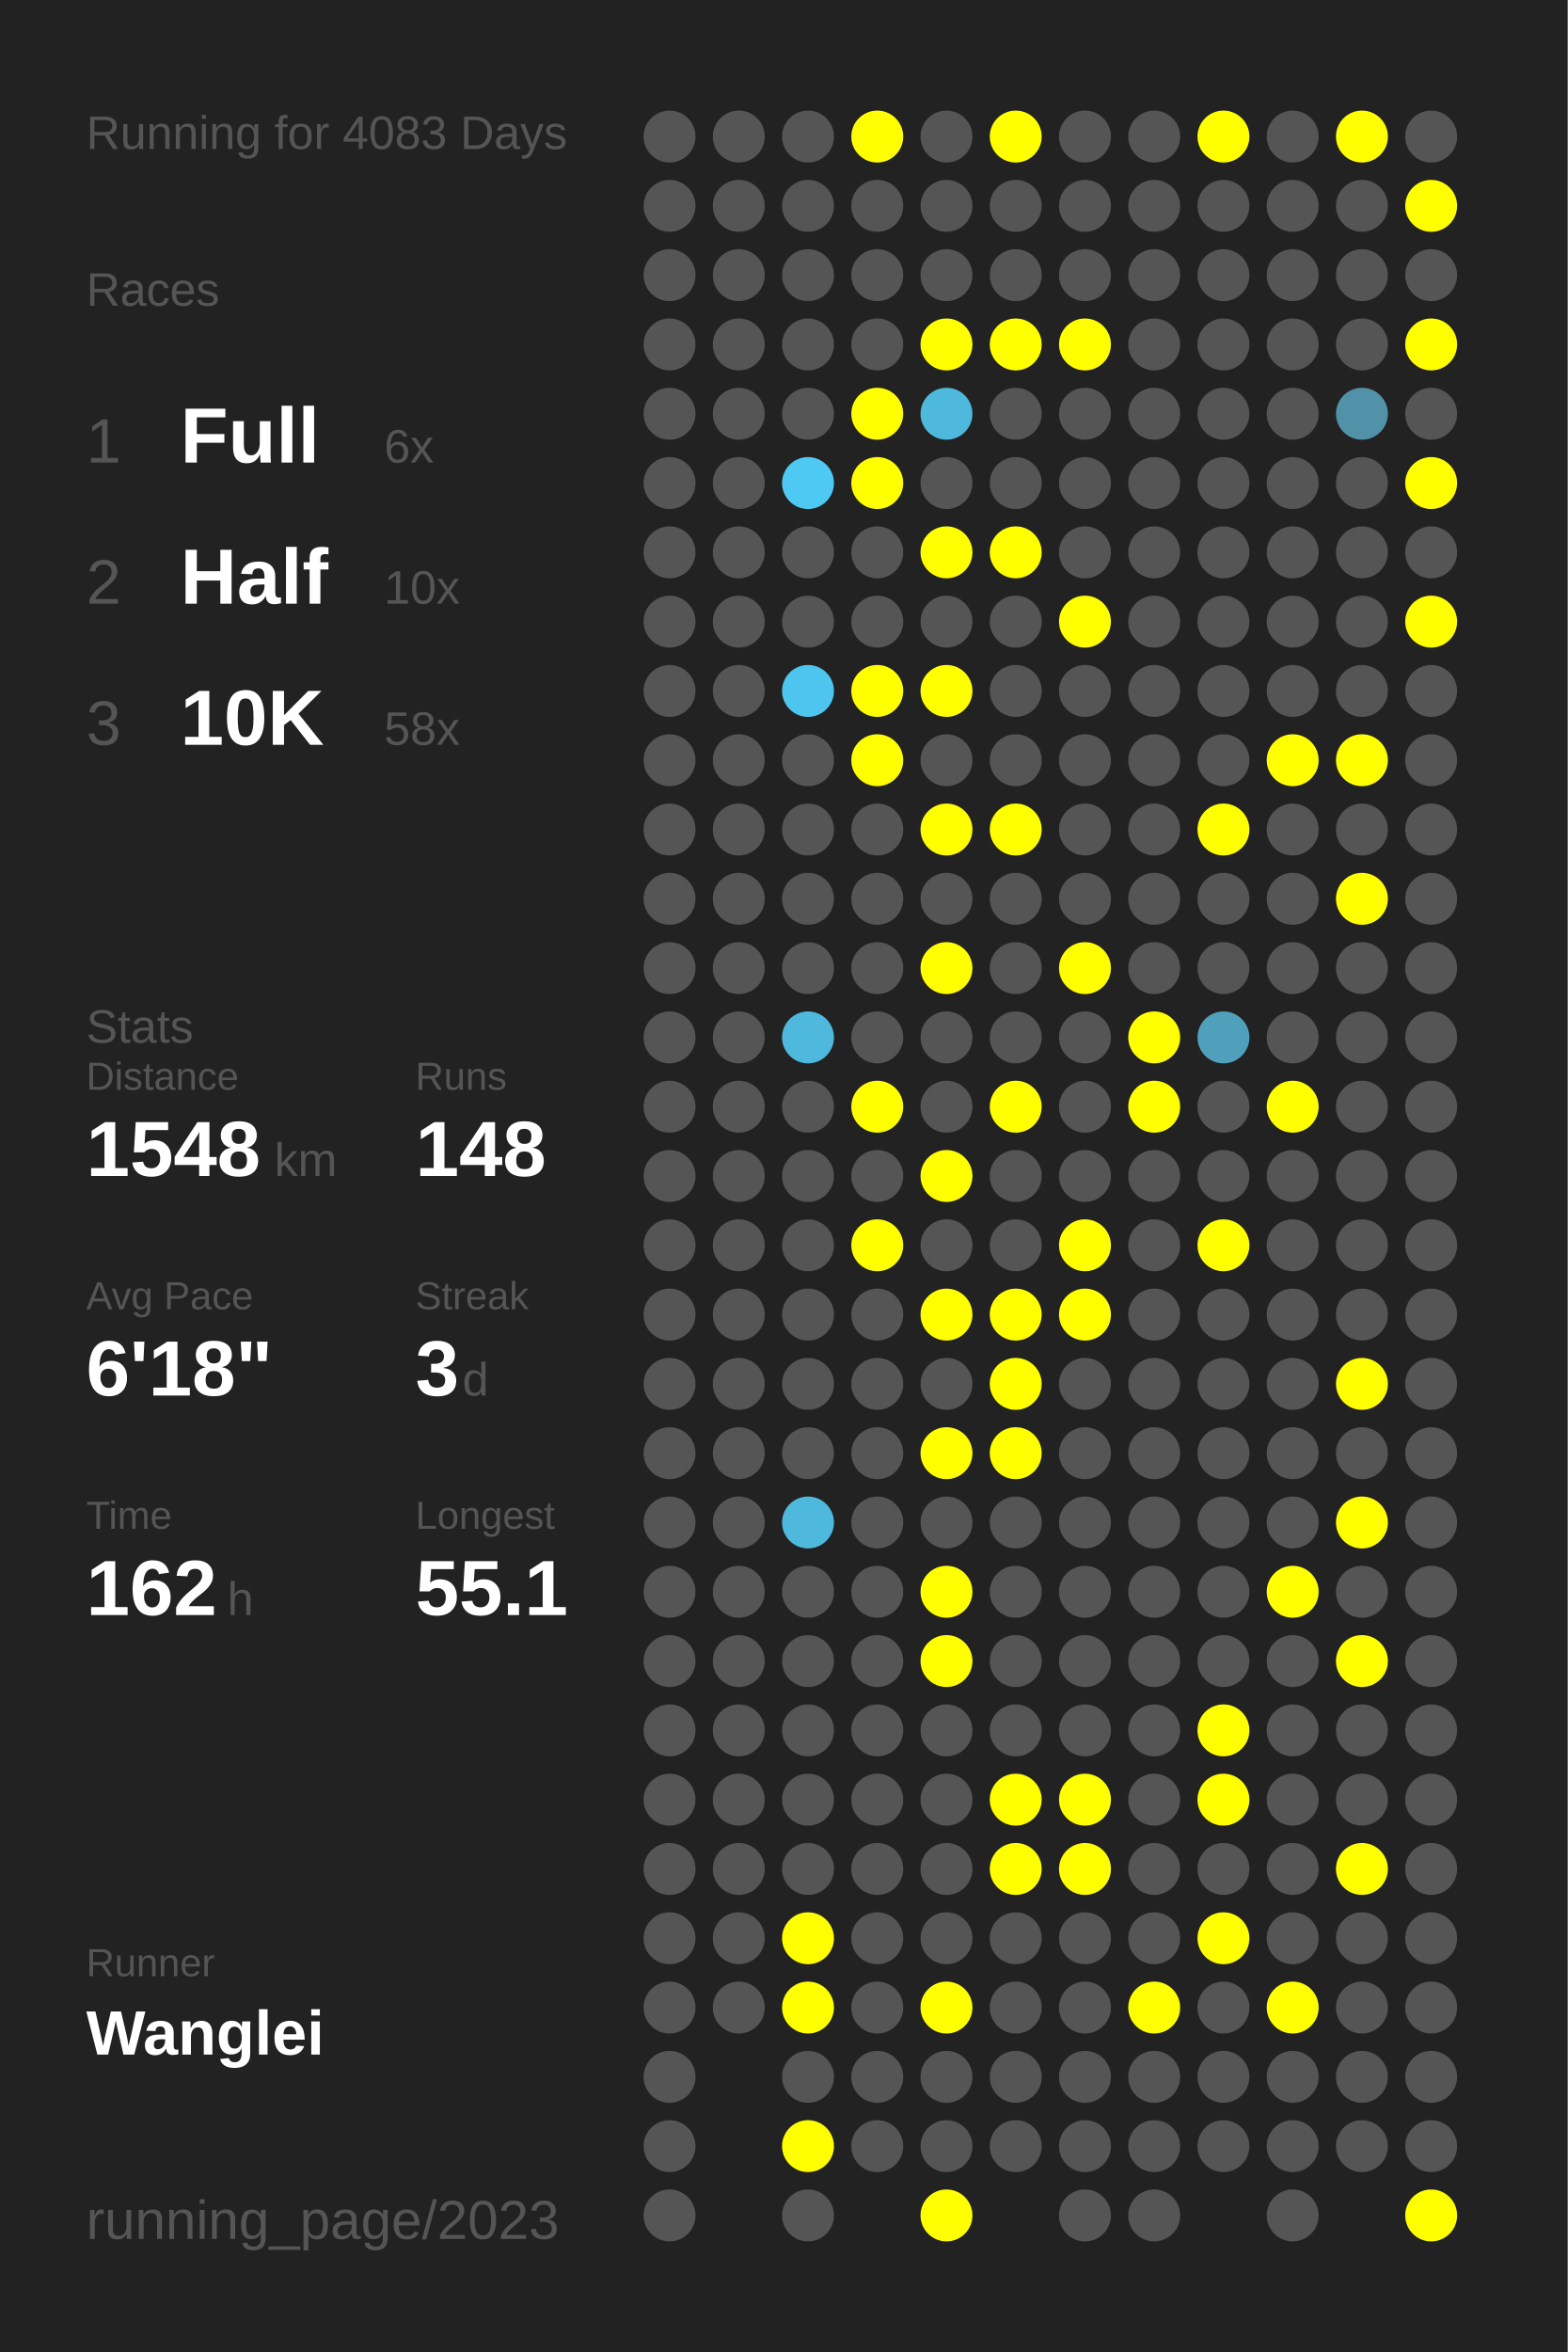
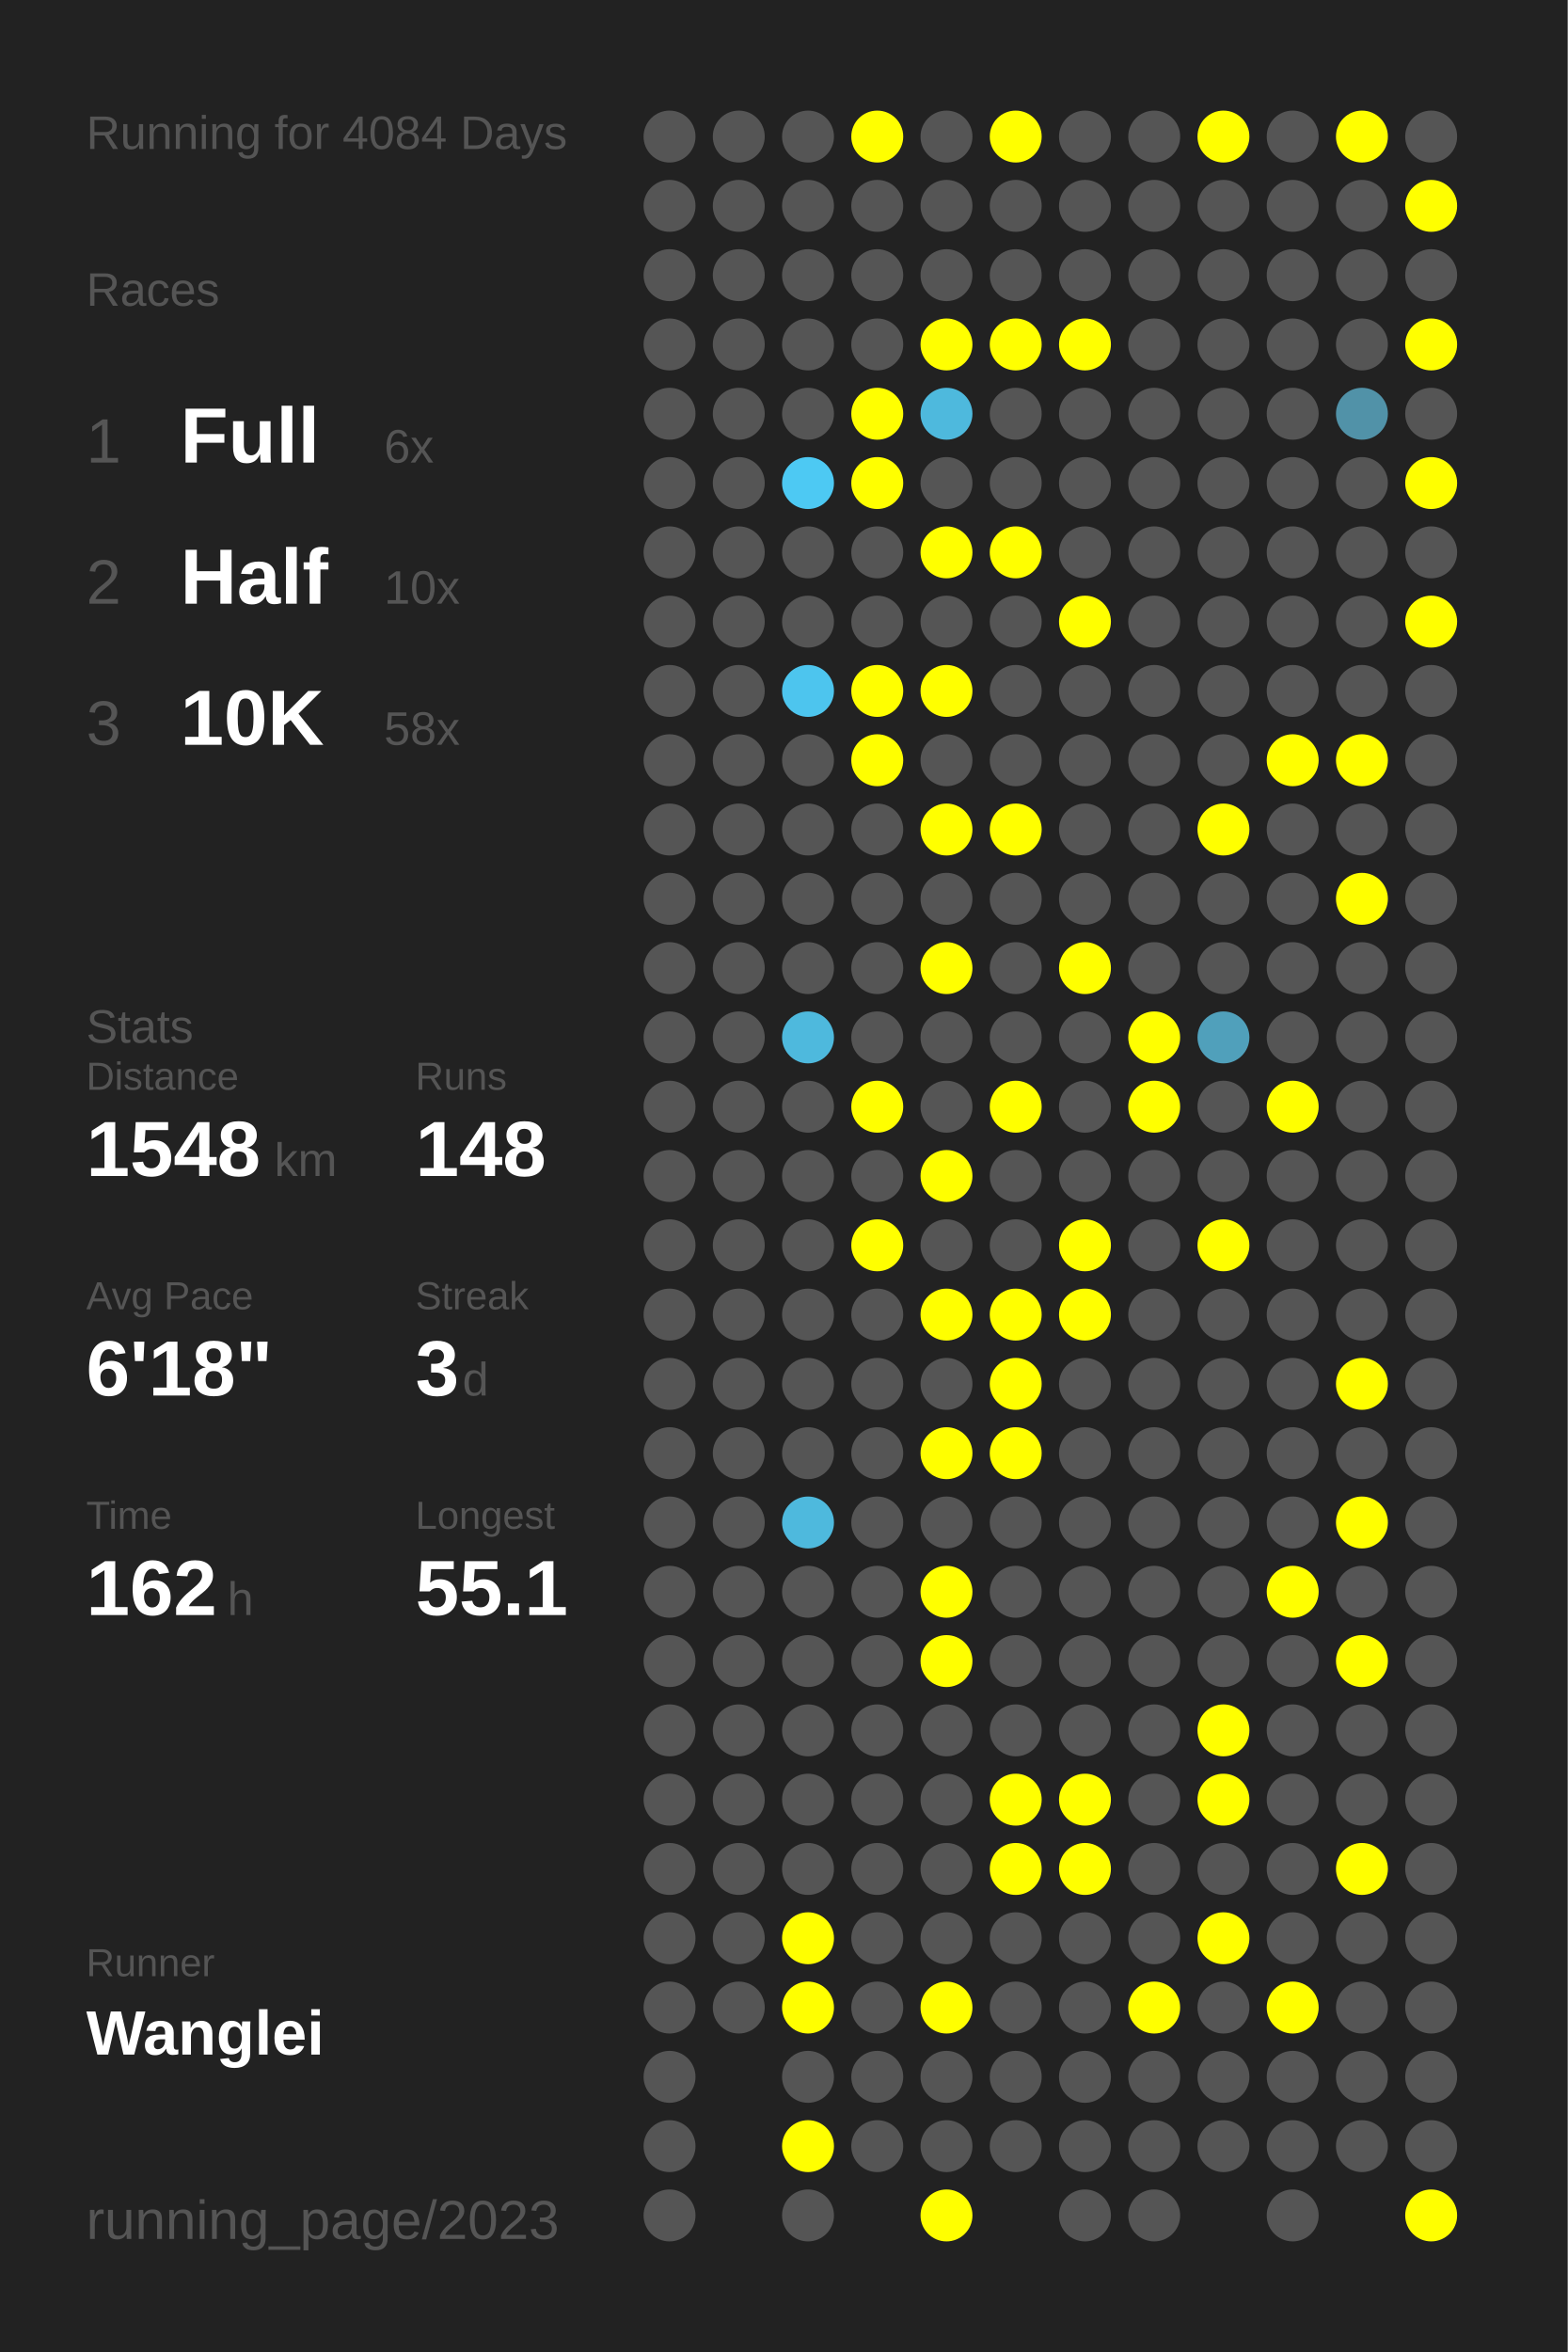
<svg xmlns="http://www.w3.org/2000/svg" baseProfile="full" height="300mm" version="1.1" viewBox="0,0,200,300" width="200mm">
  <defs />
  <rect fill="#222222" height="300" width="200" x="0" y="0" />
-   <text fill="#555555" style="font-size:6px; font-family:Arial;" x="11" y="19">Running for 4083 Days</text>
+   <text fill="#555555" style="font-size:6px; font-family:Arial;" x="11" y="19">Running for 4084 Days</text>
  <text fill="#555555" style="font-size:6px; font-family:Arial;" x="11" y="39">Races</text>
  <text fill="#555555" style="font-size:8px; font-family:Arial;" x="11" y="59">1</text>
  <text fill="#FFFFFF" style="font-size:10px; font-family:Arial; font-weight:bold;" x="23" y="59">Full</text>
  <text fill="#555555" style="font-size:6px; font-family:Arial;" x="49" y="59">6x</text>
  <text fill="#555555" style="font-size:8px; font-family:Arial;" x="11" y="77">2</text>
  <text fill="#FFFFFF" style="font-size:10px; font-family:Arial; font-weight:bold;" x="23" y="77">Half</text>
  <text fill="#555555" style="font-size:6px; font-family:Arial;" x="49" y="77">10x</text>
  <text fill="#555555" style="font-size:8px; font-family:Arial;" x="11" y="95">3</text>
  <text fill="#FFFFFF" style="font-size:10px; font-family:Arial; font-weight:bold;" x="23" y="95">10K</text>
  <text fill="#555555" style="font-size:6px; font-family:Arial;" x="49" y="95">58x</text>
  <text fill="#555555" style="font-size:6px; font-family:Arial;" x="11" y="133">Stats</text>
  <text fill="#555555" style="font-size:5px; font-family:Arial;" x="11" y="139">Distance</text>
  <text fill="#FFFFFF" style="font-size:10px; font-family:Arial; font-weight:bold;" x="11" y="150">1548</text>
  <text fill="#555555" style="font-size:6px; font-family:Arial;" x="35" y="150">km</text>
  <text fill="#555555" style="font-size:5px; font-family:Arial;" x="53" y="139">Runs</text>
  <text fill="#FFFFFF" style="font-size:10px; font-family:Arial; font-weight:bold;" x="53" y="150">148</text>
  <text fill="#555555" style="font-size:5px; font-family:Arial;" x="11" y="167">Avg Pace</text>
  <text fill="#FFFFFF" style="font-size:10px; font-family:Arial; font-weight:bold;" x="11" y="178">6'18"</text>
  <text fill="#555555" style="font-size:5px; font-family:Arial;" x="53" y="167">Streak</text>
  <text fill="#FFFFFF" style="font-size:10px; font-family:Arial; font-weight:bold;" x="53" y="178">3</text>
  <text fill="#555555" style="font-size:6px; font-family:Arial;" x="59" y="178">d</text>
  <text fill="#555555" style="font-size:5px; font-family:Arial;" x="11" y="195">Time</text>
  <text fill="#FFFFFF" style="font-size:10px; font-family:Arial; font-weight:bold;" x="11" y="206">162</text>
  <text fill="#555555" style="font-size:6px; font-family:Arial;" x="29" y="206">h</text>
  <text fill="#555555" style="font-size:5px; font-family:Arial;" x="53" y="195">Longest</text>
  <text fill="#FFFFFF" style="font-size:10px; font-family:Arial; font-weight:bold;" x="53" y="206">55.1</text>
  <text fill="#555555" style="font-size:5px; font-family:Arial;" x="11" y="252.065">Runner</text>
  <text fill="#FFFFFF" style="font-size:8px; font-family:Arial; font-weight:bold;" x="11" y="262.065">Wanglei</text>
  <text fill="#555555" style="font-size:7px; font-family:Arial;" x="11" y="285.581">running_page/2023</text>
  <circle cx="85.417" cy="17.419" fill="#555555" r="3.312" />
  <circle cx="85.417" cy="26.258" fill="#555555" r="3.312" />
  <circle cx="85.417" cy="35.097" fill="#555555" r="3.312" />
  <circle cx="85.417" cy="43.935" fill="#555555" r="3.312" />
  <circle cx="85.417" cy="52.774" fill="#555555" r="3.312" />
  <circle cx="85.417" cy="61.613" fill="#555555" r="3.312" />
  <circle cx="85.417" cy="70.452" fill="#555555" r="3.312" />
  <circle cx="85.417" cy="79.29" fill="#555555" r="3.312" />
  <circle cx="85.417" cy="88.129" fill="#555555" r="3.312" />
  <circle cx="85.417" cy="96.968" fill="#555555" r="3.312" />
  <circle cx="85.417" cy="105.806" fill="#555555" r="3.312" />
  <circle cx="85.417" cy="114.645" fill="#555555" r="3.312" />
  <circle cx="85.417" cy="123.484" fill="#555555" r="3.312" />
  <circle cx="85.417" cy="132.323" fill="#555555" r="3.312" />
  <circle cx="85.417" cy="141.161" fill="#555555" r="3.312" />
  <circle cx="85.417" cy="150" fill="#555555" r="3.312" />
  <circle cx="85.417" cy="158.839" fill="#555555" r="3.312" />
  <circle cx="85.417" cy="167.677" fill="#555555" r="3.312" />
  <circle cx="85.417" cy="176.516" fill="#555555" r="3.312" />
  <circle cx="85.417" cy="185.355" fill="#555555" r="3.312" />
  <circle cx="85.417" cy="194.194" fill="#555555" r="3.312" />
  <circle cx="85.417" cy="203.032" fill="#555555" r="3.312" />
  <circle cx="85.417" cy="211.871" fill="#555555" r="3.312" />
  <circle cx="85.417" cy="220.71" fill="#555555" r="3.312" />
  <circle cx="85.417" cy="229.548" fill="#555555" r="3.312" />
  <circle cx="85.417" cy="238.387" fill="#555555" r="3.312" />
  <circle cx="85.417" cy="247.226" fill="#555555" r="3.312" />
  <circle cx="85.417" cy="256.065" fill="#555555" r="3.312" />
  <circle cx="85.417" cy="264.903" fill="#555555" r="3.312" />
  <circle cx="85.417" cy="273.742" fill="#555555" r="3.312" />
  <circle cx="85.417" cy="282.581" fill="#555555" r="3.312" />
  <circle cx="94.25" cy="17.419" fill="#555555" r="3.312" />
  <circle cx="94.25" cy="26.258" fill="#555555" r="3.312" />
  <circle cx="94.25" cy="35.097" fill="#555555" r="3.312" />
  <circle cx="94.25" cy="43.935" fill="#555555" r="3.312" />
  <circle cx="94.25" cy="52.774" fill="#555555" r="3.312" />
  <circle cx="94.25" cy="61.613" fill="#555555" r="3.312" />
  <circle cx="94.25" cy="70.452" fill="#555555" r="3.312" />
  <circle cx="94.25" cy="79.29" fill="#555555" r="3.312" />
  <circle cx="94.25" cy="88.129" fill="#555555" r="3.312" />
  <circle cx="94.25" cy="96.968" fill="#555555" r="3.312" />
  <circle cx="94.25" cy="105.806" fill="#555555" r="3.312" />
  <circle cx="94.25" cy="114.645" fill="#555555" r="3.312" />
  <circle cx="94.25" cy="123.484" fill="#555555" r="3.312" />
  <circle cx="94.25" cy="132.323" fill="#555555" r="3.312" />
  <circle cx="94.25" cy="141.161" fill="#555555" r="3.312" />
  <circle cx="94.25" cy="150" fill="#555555" r="3.312" />
  <circle cx="94.25" cy="158.839" fill="#555555" r="3.312" />
  <circle cx="94.25" cy="167.677" fill="#555555" r="3.312" />
  <circle cx="94.25" cy="176.516" fill="#555555" r="3.312" />
  <circle cx="94.25" cy="185.355" fill="#555555" r="3.312" />
  <circle cx="94.25" cy="194.194" fill="#555555" r="3.312" />
  <circle cx="94.25" cy="203.032" fill="#555555" r="3.312" />
  <circle cx="94.25" cy="211.871" fill="#555555" r="3.312" />
  <circle cx="94.25" cy="220.71" fill="#555555" r="3.312" />
  <circle cx="94.25" cy="229.548" fill="#555555" r="3.312" />
  <circle cx="94.25" cy="238.387" fill="#555555" r="3.312" />
  <circle cx="94.25" cy="247.226" fill="#555555" r="3.312" />
  <circle cx="94.25" cy="256.065" fill="#555555" r="3.312" />
  <circle cx="103.083" cy="17.419" fill="#555555" r="3.312" />
  <circle cx="103.083" cy="26.258" fill="#555555" r="3.312" />
  <circle cx="103.083" cy="35.097" fill="#555555" r="3.312" />
  <circle cx="103.083" cy="43.935" fill="#555555" r="3.312" />
  <circle cx="103.083" cy="52.774" fill="#555555" r="3.312" />
  <circle cx="103.083" cy="61.613" fill="#4dc9f3" r="3.312" />
  <circle cx="103.083" cy="70.452" fill="#555555" r="3.312" />
  <circle cx="103.083" cy="79.29" fill="#555555" r="3.312" />
  <circle cx="103.083" cy="88.129" fill="#4dc5ee" r="3.312" />
  <circle cx="103.083" cy="96.968" fill="#555555" r="3.312" />
  <circle cx="103.083" cy="105.806" fill="#555555" r="3.312" />
  <circle cx="103.083" cy="114.645" fill="#555555" r="3.312" />
  <circle cx="103.083" cy="123.484" fill="#555555" r="3.312" />
  <circle cx="103.083" cy="132.323" fill="#4eb9dd" r="3.312" />
  <circle cx="103.083" cy="141.161" fill="#555555" r="3.312" />
  <circle cx="103.083" cy="150" fill="#555555" r="3.312" />
  <circle cx="103.083" cy="158.839" fill="#555555" r="3.312" />
  <circle cx="103.083" cy="167.677" fill="#555555" r="3.312" />
  <circle cx="103.083" cy="176.516" fill="#555555" r="3.312" />
  <circle cx="103.083" cy="185.355" fill="#555555" r="3.312" />
  <circle cx="103.083" cy="194.194" fill="#4eb9dd" r="3.312" />
  <circle cx="103.083" cy="203.032" fill="#555555" r="3.312" />
  <circle cx="103.083" cy="211.871" fill="#555555" r="3.312" />
  <circle cx="103.083" cy="220.71" fill="#555555" r="3.312" />
  <circle cx="103.083" cy="229.548" fill="#555555" r="3.312" />
  <circle cx="103.083" cy="238.387" fill="#555555" r="3.312" />
  <circle cx="103.083" cy="247.226" fill="#FFFF00" r="3.312" />
  <circle cx="103.083" cy="256.065" fill="#FFFF00" r="3.312" />
  <circle cx="103.083" cy="264.903" fill="#555555" r="3.312" />
  <circle cx="103.083" cy="273.742" fill="#FFFF00" r="3.312" />
  <circle cx="103.083" cy="282.581" fill="#555555" r="3.312" />
  <circle cx="111.917" cy="17.419" fill="#FFFF00" r="3.312" />
  <circle cx="111.917" cy="26.258" fill="#555555" r="3.312" />
  <circle cx="111.917" cy="35.097" fill="#555555" r="3.312" />
  <circle cx="111.917" cy="43.935" fill="#555555" r="3.312" />
  <circle cx="111.917" cy="52.774" fill="#FFFF00" r="3.312" />
  <circle cx="111.917" cy="61.613" fill="#FFFF00" r="3.312" />
  <circle cx="111.917" cy="70.452" fill="#555555" r="3.312" />
  <circle cx="111.917" cy="79.29" fill="#555555" r="3.312" />
  <circle cx="111.917" cy="88.129" fill="#FFFF00" r="3.312" />
  <circle cx="111.917" cy="96.968" fill="#FFFF00" r="3.312" />
  <circle cx="111.917" cy="105.806" fill="#555555" r="3.312" />
  <circle cx="111.917" cy="114.645" fill="#555555" r="3.312" />
  <circle cx="111.917" cy="123.484" fill="#555555" r="3.312" />
  <circle cx="111.917" cy="132.323" fill="#555555" r="3.312" />
  <circle cx="111.917" cy="141.161" fill="#FFFF00" r="3.312" />
  <circle cx="111.917" cy="150" fill="#555555" r="3.312" />
  <circle cx="111.917" cy="158.839" fill="#FFFF00" r="3.312" />
  <circle cx="111.917" cy="167.677" fill="#555555" r="3.312" />
  <circle cx="111.917" cy="176.516" fill="#555555" r="3.312" />
  <circle cx="111.917" cy="185.355" fill="#555555" r="3.312" />
  <circle cx="111.917" cy="194.194" fill="#555555" r="3.312" />
  <circle cx="111.917" cy="203.032" fill="#555555" r="3.312" />
  <circle cx="111.917" cy="211.871" fill="#555555" r="3.312" />
  <circle cx="111.917" cy="220.71" fill="#555555" r="3.312" />
  <circle cx="111.917" cy="229.548" fill="#555555" r="3.312" />
  <circle cx="111.917" cy="238.387" fill="#555555" r="3.312" />
  <circle cx="111.917" cy="247.226" fill="#555555" r="3.312" />
  <circle cx="111.917" cy="256.065" fill="#555555" r="3.312" />
  <circle cx="111.917" cy="264.903" fill="#555555" r="3.312" />
  <circle cx="111.917" cy="273.742" fill="#555555" r="3.312" />
  <circle cx="120.75" cy="17.419" fill="#555555" r="3.312" />
  <circle cx="120.75" cy="26.258" fill="#555555" r="3.312" />
  <circle cx="120.75" cy="35.097" fill="#555555" r="3.312" />
  <circle cx="120.75" cy="43.935" fill="#FFFF00" r="3.312" />
  <circle cx="120.75" cy="52.774" fill="#4eb9dd" r="3.312" />
  <circle cx="120.75" cy="61.613" fill="#555555" r="3.312" />
  <circle cx="120.75" cy="70.452" fill="#FFFF00" r="3.312" />
  <circle cx="120.75" cy="79.29" fill="#555555" r="3.312" />
  <circle cx="120.75" cy="88.129" fill="#FFFF00" r="3.312" />
  <circle cx="120.75" cy="96.968" fill="#555555" r="3.312" />
  <circle cx="120.75" cy="105.806" fill="#FFFF00" r="3.312" />
  <circle cx="120.75" cy="114.645" fill="#555555" r="3.312" />
  <circle cx="120.75" cy="123.484" fill="#FFFF00" r="3.312" />
  <circle cx="120.75" cy="132.323" fill="#555555" r="3.312" />
  <circle cx="120.75" cy="141.161" fill="#555555" r="3.312" />
  <circle cx="120.75" cy="150" fill="#FFFF00" r="3.312" />
  <circle cx="120.75" cy="158.839" fill="#555555" r="3.312" />
  <circle cx="120.75" cy="167.677" fill="#FFFF00" r="3.312" />
  <circle cx="120.75" cy="176.516" fill="#555555" r="3.312" />
  <circle cx="120.75" cy="185.355" fill="#FFFF00" r="3.312" />
  <circle cx="120.75" cy="194.194" fill="#555555" r="3.312" />
  <circle cx="120.75" cy="203.032" fill="#FFFF00" r="3.312" />
  <circle cx="120.75" cy="211.871" fill="#FFFF00" r="3.312" />
  <circle cx="120.75" cy="220.71" fill="#555555" r="3.312" />
  <circle cx="120.75" cy="229.548" fill="#555555" r="3.312" />
  <circle cx="120.75" cy="238.387" fill="#555555" r="3.312" />
  <circle cx="120.75" cy="247.226" fill="#555555" r="3.312" />
  <circle cx="120.75" cy="256.065" fill="#FFFF00" r="3.312" />
  <circle cx="120.75" cy="264.903" fill="#555555" r="3.312" />
  <circle cx="120.75" cy="273.742" fill="#555555" r="3.312" />
  <circle cx="120.75" cy="282.581" fill="#FFFF00" r="3.312" />
  <circle cx="129.583" cy="17.419" fill="#FFFF00" r="3.312" />
  <circle cx="129.583" cy="26.258" fill="#555555" r="3.312" />
  <circle cx="129.583" cy="35.097" fill="#555555" r="3.312" />
  <circle cx="129.583" cy="43.935" fill="#FFFF00" r="3.312" />
  <circle cx="129.583" cy="52.774" fill="#555555" r="3.312" />
  <circle cx="129.583" cy="61.613" fill="#555555" r="3.312" />
  <circle cx="129.583" cy="70.452" fill="#FFFF00" r="3.312" />
  <circle cx="129.583" cy="79.29" fill="#555555" r="3.312" />
  <circle cx="129.583" cy="88.129" fill="#555555" r="3.312" />
  <circle cx="129.583" cy="96.968" fill="#555555" r="3.312" />
  <circle cx="129.583" cy="105.806" fill="#FFFF00" r="3.312" />
  <circle cx="129.583" cy="114.645" fill="#555555" r="3.312" />
  <circle cx="129.583" cy="123.484" fill="#555555" r="3.312" />
  <circle cx="129.583" cy="132.323" fill="#555555" r="3.312" />
  <circle cx="129.583" cy="141.161" fill="#FFFF00" r="3.312" />
  <circle cx="129.583" cy="150" fill="#555555" r="3.312" />
  <circle cx="129.583" cy="158.839" fill="#555555" r="3.312" />
  <circle cx="129.583" cy="167.677" fill="#FFFF00" r="3.312" />
  <circle cx="129.583" cy="176.516" fill="#FFFF00" r="3.312" />
  <circle cx="129.583" cy="185.355" fill="#FFFF00" r="3.312" />
  <circle cx="129.583" cy="194.194" fill="#555555" r="3.312" />
  <circle cx="129.583" cy="203.032" fill="#555555" r="3.312" />
  <circle cx="129.583" cy="211.871" fill="#555555" r="3.312" />
  <circle cx="129.583" cy="220.71" fill="#555555" r="3.312" />
  <circle cx="129.583" cy="229.548" fill="#FFFF00" r="3.312" />
  <circle cx="129.583" cy="238.387" fill="#FFFF00" r="3.312" />
  <circle cx="129.583" cy="247.226" fill="#555555" r="3.312" />
  <circle cx="129.583" cy="256.065" fill="#555555" r="3.312" />
  <circle cx="129.583" cy="264.903" fill="#555555" r="3.312" />
  <circle cx="129.583" cy="273.742" fill="#555555" r="3.312" />
  <circle cx="138.417" cy="17.419" fill="#555555" r="3.312" />
  <circle cx="138.417" cy="26.258" fill="#555555" r="3.312" />
  <circle cx="138.417" cy="35.097" fill="#555555" r="3.312" />
  <circle cx="138.417" cy="43.935" fill="#FFFF00" r="3.312" />
  <circle cx="138.417" cy="52.774" fill="#555555" r="3.312" />
  <circle cx="138.417" cy="61.613" fill="#555555" r="3.312" />
  <circle cx="138.417" cy="70.452" fill="#555555" r="3.312" />
  <circle cx="138.417" cy="79.29" fill="#FFFF00" r="3.312" />
  <circle cx="138.417" cy="88.129" fill="#555555" r="3.312" />
  <circle cx="138.417" cy="96.968" fill="#555555" r="3.312" />
  <circle cx="138.417" cy="105.806" fill="#555555" r="3.312" />
  <circle cx="138.417" cy="114.645" fill="#555555" r="3.312" />
  <circle cx="138.417" cy="123.484" fill="#FFFF00" r="3.312" />
  <circle cx="138.417" cy="132.323" fill="#555555" r="3.312" />
  <circle cx="138.417" cy="141.161" fill="#555555" r="3.312" />
  <circle cx="138.417" cy="150" fill="#555555" r="3.312" />
  <circle cx="138.417" cy="158.839" fill="#FFFF00" r="3.312" />
  <circle cx="138.417" cy="167.677" fill="#FFFF00" r="3.312" />
  <circle cx="138.417" cy="176.516" fill="#555555" r="3.312" />
  <circle cx="138.417" cy="185.355" fill="#555555" r="3.312" />
  <circle cx="138.417" cy="194.194" fill="#555555" r="3.312" />
  <circle cx="138.417" cy="203.032" fill="#555555" r="3.312" />
  <circle cx="138.417" cy="211.871" fill="#555555" r="3.312" />
  <circle cx="138.417" cy="220.71" fill="#555555" r="3.312" />
  <circle cx="138.417" cy="229.548" fill="#FFFF00" r="3.312" />
  <circle cx="138.417" cy="238.387" fill="#FFFF00" r="3.312" />
  <circle cx="138.417" cy="247.226" fill="#555555" r="3.312" />
  <circle cx="138.417" cy="256.065" fill="#555555" r="3.312" />
  <circle cx="138.417" cy="264.903" fill="#555555" r="3.312" />
  <circle cx="138.417" cy="273.742" fill="#555555" r="3.312" />
  <circle cx="138.417" cy="282.581" fill="#555555" r="3.312" />
  <circle cx="147.25" cy="17.419" fill="#555555" r="3.312" />
  <circle cx="147.25" cy="26.258" fill="#555555" r="3.312" />
  <circle cx="147.25" cy="35.097" fill="#555555" r="3.312" />
  <circle cx="147.25" cy="43.935" fill="#555555" r="3.312" />
  <circle cx="147.25" cy="52.774" fill="#555555" r="3.312" />
  <circle cx="147.25" cy="61.613" fill="#555555" r="3.312" />
  <circle cx="147.25" cy="70.452" fill="#555555" r="3.312" />
  <circle cx="147.25" cy="79.29" fill="#555555" r="3.312" />
  <circle cx="147.25" cy="88.129" fill="#555555" r="3.312" />
  <circle cx="147.25" cy="96.968" fill="#555555" r="3.312" />
  <circle cx="147.25" cy="105.806" fill="#555555" r="3.312" />
  <circle cx="147.25" cy="114.645" fill="#555555" r="3.312" />
  <circle cx="147.25" cy="123.484" fill="#555555" r="3.312" />
  <circle cx="147.25" cy="132.323" fill="#FFFF00" r="3.312" />
  <circle cx="147.25" cy="141.161" fill="#FFFF00" r="3.312" />
  <circle cx="147.25" cy="150" fill="#555555" r="3.312" />
  <circle cx="147.25" cy="158.839" fill="#555555" r="3.312" />
  <circle cx="147.25" cy="167.677" fill="#555555" r="3.312" />
  <circle cx="147.25" cy="176.516" fill="#555555" r="3.312" />
  <circle cx="147.25" cy="185.355" fill="#555555" r="3.312" />
  <circle cx="147.25" cy="194.194" fill="#555555" r="3.312" />
  <circle cx="147.25" cy="203.032" fill="#555555" r="3.312" />
  <circle cx="147.25" cy="211.871" fill="#555555" r="3.312" />
  <circle cx="147.25" cy="220.71" fill="#555555" r="3.312" />
  <circle cx="147.25" cy="229.548" fill="#555555" r="3.312" />
  <circle cx="147.25" cy="238.387" fill="#555555" r="3.312" />
  <circle cx="147.25" cy="247.226" fill="#555555" r="3.312" />
  <circle cx="147.25" cy="256.065" fill="#FFFF00" r="3.312" />
  <circle cx="147.25" cy="264.903" fill="#555555" r="3.312" />
  <circle cx="147.25" cy="273.742" fill="#555555" r="3.312" />
  <circle cx="147.25" cy="282.581" fill="#555555" r="3.312" />
  <circle cx="156.083" cy="17.419" fill="#FFFF00" r="3.312" />
  <circle cx="156.083" cy="26.258" fill="#555555" r="3.312" />
  <circle cx="156.083" cy="35.097" fill="#555555" r="3.312" />
  <circle cx="156.083" cy="43.935" fill="#555555" r="3.312" />
  <circle cx="156.083" cy="52.774" fill="#555555" r="3.312" />
  <circle cx="156.083" cy="61.613" fill="#555555" r="3.312" />
  <circle cx="156.083" cy="70.452" fill="#555555" r="3.312" />
  <circle cx="156.083" cy="79.29" fill="#555555" r="3.312" />
  <circle cx="156.083" cy="88.129" fill="#555555" r="3.312" />
  <circle cx="156.083" cy="96.968" fill="#555555" r="3.312" />
  <circle cx="156.083" cy="105.806" fill="#FFFF00" r="3.312" />
  <circle cx="156.083" cy="114.645" fill="#555555" r="3.312" />
  <circle cx="156.083" cy="123.484" fill="#555555" r="3.312" />
  <circle cx="156.083" cy="132.323" fill="#50a0bb" r="3.312" />
  <circle cx="156.083" cy="141.161" fill="#555555" r="3.312" />
  <circle cx="156.083" cy="150" fill="#555555" r="3.312" />
  <circle cx="156.083" cy="158.839" fill="#FFFF00" r="3.312" />
  <circle cx="156.083" cy="167.677" fill="#555555" r="3.312" />
  <circle cx="156.083" cy="176.516" fill="#555555" r="3.312" />
  <circle cx="156.083" cy="185.355" fill="#555555" r="3.312" />
  <circle cx="156.083" cy="194.194" fill="#555555" r="3.312" />
  <circle cx="156.083" cy="203.032" fill="#555555" r="3.312" />
  <circle cx="156.083" cy="211.871" fill="#555555" r="3.312" />
  <circle cx="156.083" cy="220.71" fill="#FFFF00" r="3.312" />
  <circle cx="156.083" cy="229.548" fill="#FFFF00" r="3.312" />
  <circle cx="156.083" cy="238.387" fill="#555555" r="3.312" />
  <circle cx="156.083" cy="247.226" fill="#FFFF00" r="3.312" />
  <circle cx="156.083" cy="256.065" fill="#555555" r="3.312" />
  <circle cx="156.083" cy="264.903" fill="#555555" r="3.312" />
  <circle cx="156.083" cy="273.742" fill="#555555" r="3.312" />
  <circle cx="164.917" cy="17.419" fill="#555555" r="3.312" />
  <circle cx="164.917" cy="26.258" fill="#555555" r="3.312" />
  <circle cx="164.917" cy="35.097" fill="#555555" r="3.312" />
  <circle cx="164.917" cy="43.935" fill="#555555" r="3.312" />
  <circle cx="164.917" cy="52.774" fill="#555555" r="3.312" />
  <circle cx="164.917" cy="61.613" fill="#555555" r="3.312" />
  <circle cx="164.917" cy="70.452" fill="#555555" r="3.312" />
  <circle cx="164.917" cy="79.29" fill="#555555" r="3.312" />
  <circle cx="164.917" cy="88.129" fill="#555555" r="3.312" />
  <circle cx="164.917" cy="96.968" fill="#FFFF00" r="3.312" />
  <circle cx="164.917" cy="105.806" fill="#555555" r="3.312" />
  <circle cx="164.917" cy="114.645" fill="#555555" r="3.312" />
  <circle cx="164.917" cy="123.484" fill="#555555" r="3.312" />
  <circle cx="164.917" cy="132.323" fill="#555555" r="3.312" />
  <circle cx="164.917" cy="141.161" fill="#FFFF00" r="3.312" />
  <circle cx="164.917" cy="150" fill="#555555" r="3.312" />
  <circle cx="164.917" cy="158.839" fill="#555555" r="3.312" />
  <circle cx="164.917" cy="167.677" fill="#555555" r="3.312" />
  <circle cx="164.917" cy="176.516" fill="#555555" r="3.312" />
  <circle cx="164.917" cy="185.355" fill="#555555" r="3.312" />
  <circle cx="164.917" cy="194.194" fill="#555555" r="3.312" />
  <circle cx="164.917" cy="203.032" fill="#FFFF00" r="3.312" />
  <circle cx="164.917" cy="211.871" fill="#555555" r="3.312" />
  <circle cx="164.917" cy="220.71" fill="#555555" r="3.312" />
  <circle cx="164.917" cy="229.548" fill="#555555" r="3.312" />
  <circle cx="164.917" cy="238.387" fill="#555555" r="3.312" />
  <circle cx="164.917" cy="247.226" fill="#555555" r="3.312" />
  <circle cx="164.917" cy="256.065" fill="#FFFF00" r="3.312" />
  <circle cx="164.917" cy="264.903" fill="#555555" r="3.312" />
  <circle cx="164.917" cy="273.742" fill="#555555" r="3.312" />
  <circle cx="164.917" cy="282.581" fill="#555555" r="3.312" />
  <circle cx="173.75" cy="17.419" fill="#FFFF00" r="3.312" />
  <circle cx="173.75" cy="26.258" fill="#555555" r="3.312" />
  <circle cx="173.75" cy="35.097" fill="#555555" r="3.312" />
  <circle cx="173.75" cy="43.935" fill="#555555" r="3.312" />
  <circle cx="173.75" cy="52.774" fill="#5192a8" r="3.312" />
  <circle cx="173.75" cy="61.613" fill="#555555" r="3.312" />
  <circle cx="173.75" cy="70.452" fill="#555555" r="3.312" />
  <circle cx="173.75" cy="79.29" fill="#555555" r="3.312" />
  <circle cx="173.75" cy="88.129" fill="#555555" r="3.312" />
  <circle cx="173.75" cy="96.968" fill="#FFFF00" r="3.312" />
  <circle cx="173.75" cy="105.806" fill="#555555" r="3.312" />
  <circle cx="173.75" cy="114.645" fill="#FFFF00" r="3.312" />
  <circle cx="173.75" cy="123.484" fill="#555555" r="3.312" />
  <circle cx="173.75" cy="132.323" fill="#555555" r="3.312" />
  <circle cx="173.75" cy="141.161" fill="#555555" r="3.312" />
  <circle cx="173.75" cy="150" fill="#555555" r="3.312" />
  <circle cx="173.75" cy="158.839" fill="#555555" r="3.312" />
  <circle cx="173.75" cy="167.677" fill="#555555" r="3.312" />
  <circle cx="173.75" cy="176.516" fill="#FFFF00" r="3.312" />
  <circle cx="173.75" cy="185.355" fill="#555555" r="3.312" />
  <circle cx="173.75" cy="194.194" fill="#FFFF00" r="3.312" />
  <circle cx="173.75" cy="203.032" fill="#555555" r="3.312" />
  <circle cx="173.75" cy="211.871" fill="#FFFF00" r="3.312" />
  <circle cx="173.75" cy="220.71" fill="#555555" r="3.312" />
  <circle cx="173.75" cy="229.548" fill="#555555" r="3.312" />
  <circle cx="173.75" cy="238.387" fill="#FFFF00" r="3.312" />
  <circle cx="173.75" cy="247.226" fill="#555555" r="3.312" />
  <circle cx="173.75" cy="256.065" fill="#555555" r="3.312" />
  <circle cx="173.75" cy="264.903" fill="#555555" r="3.312" />
  <circle cx="173.75" cy="273.742" fill="#555555" r="3.312" />
  <circle cx="182.583" cy="17.419" fill="#555555" r="3.312" />
  <circle cx="182.583" cy="26.258" fill="#FFFF00" r="3.312" />
  <circle cx="182.583" cy="35.097" fill="#555555" r="3.312" />
  <circle cx="182.583" cy="43.935" fill="#FFFF00" r="3.312" />
  <circle cx="182.583" cy="52.774" fill="#555555" r="3.312" />
  <circle cx="182.583" cy="61.613" fill="#FFFF00" r="3.312" />
  <circle cx="182.583" cy="70.452" fill="#555555" r="3.312" />
  <circle cx="182.583" cy="79.29" fill="#FFFF00" r="3.312" />
  <circle cx="182.583" cy="88.129" fill="#555555" r="3.312" />
  <circle cx="182.583" cy="96.968" fill="#555555" r="3.312" />
  <circle cx="182.583" cy="105.806" fill="#555555" r="3.312" />
  <circle cx="182.583" cy="114.645" fill="#555555" r="3.312" />
  <circle cx="182.583" cy="123.484" fill="#555555" r="3.312" />
  <circle cx="182.583" cy="132.323" fill="#555555" r="3.312" />
  <circle cx="182.583" cy="141.161" fill="#555555" r="3.312" />
  <circle cx="182.583" cy="150" fill="#555555" r="3.312" />
  <circle cx="182.583" cy="158.839" fill="#555555" r="3.312" />
  <circle cx="182.583" cy="167.677" fill="#555555" r="3.312" />
  <circle cx="182.583" cy="176.516" fill="#555555" r="3.312" />
  <circle cx="182.583" cy="185.355" fill="#555555" r="3.312" />
  <circle cx="182.583" cy="194.194" fill="#555555" r="3.312" />
  <circle cx="182.583" cy="203.032" fill="#555555" r="3.312" />
  <circle cx="182.583" cy="211.871" fill="#555555" r="3.312" />
  <circle cx="182.583" cy="220.71" fill="#555555" r="3.312" />
  <circle cx="182.583" cy="229.548" fill="#555555" r="3.312" />
  <circle cx="182.583" cy="238.387" fill="#555555" r="3.312" />
  <circle cx="182.583" cy="247.226" fill="#555555" r="3.312" />
  <circle cx="182.583" cy="256.065" fill="#555555" r="3.312" />
  <circle cx="182.583" cy="264.903" fill="#555555" r="3.312" />
  <circle cx="182.583" cy="273.742" fill="#555555" r="3.312" />
  <circle cx="182.583" cy="282.581" fill="#FFFF00" r="3.312" />
</svg>
